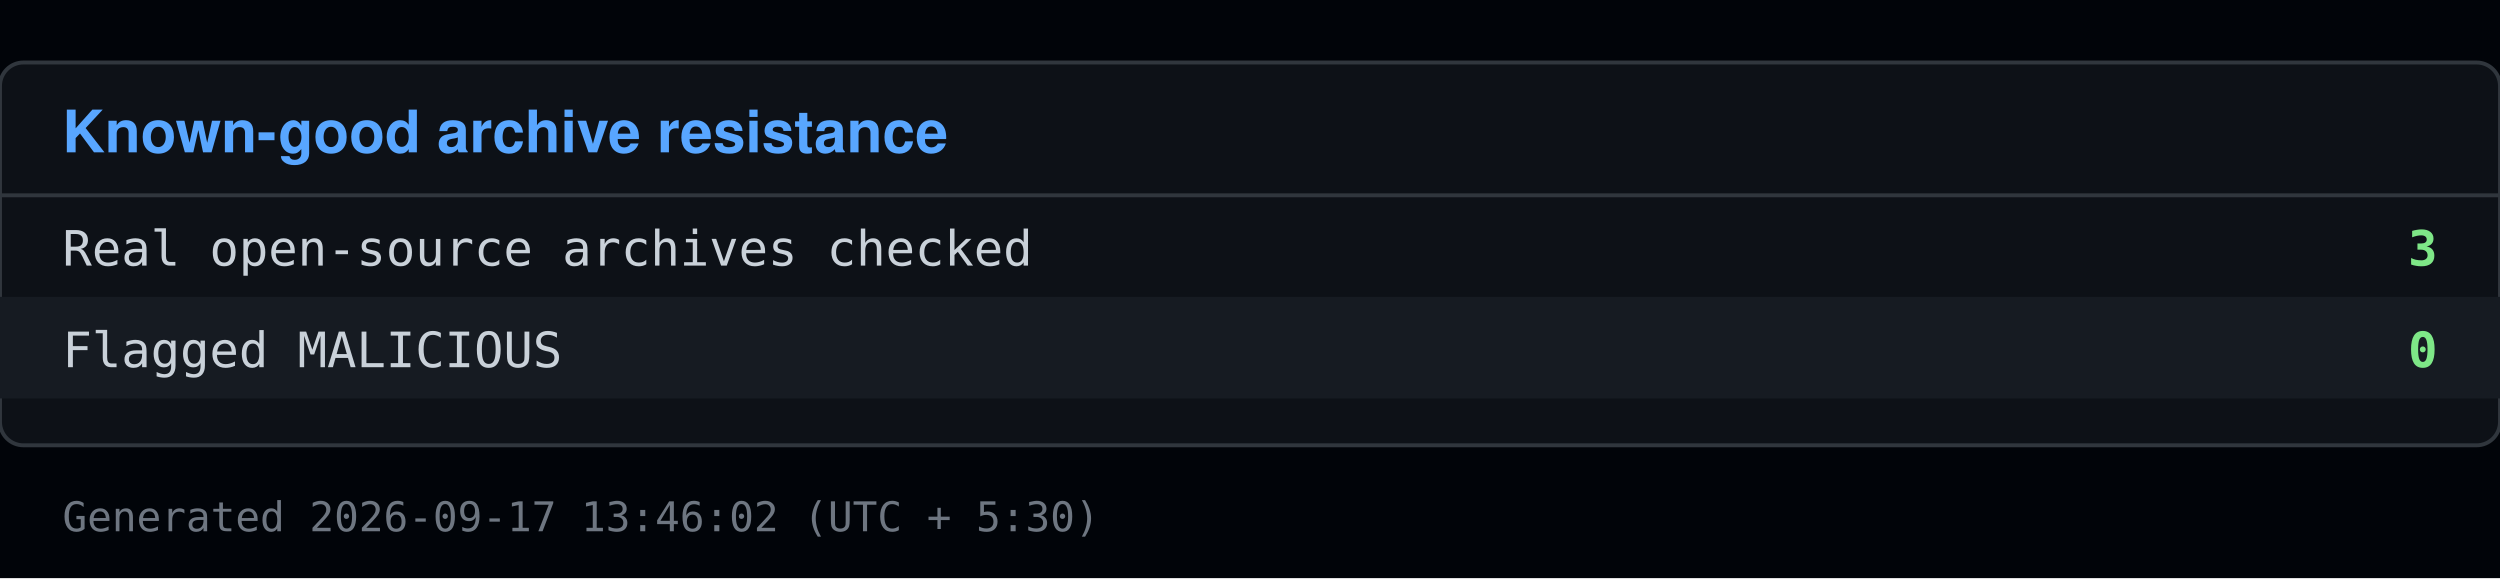
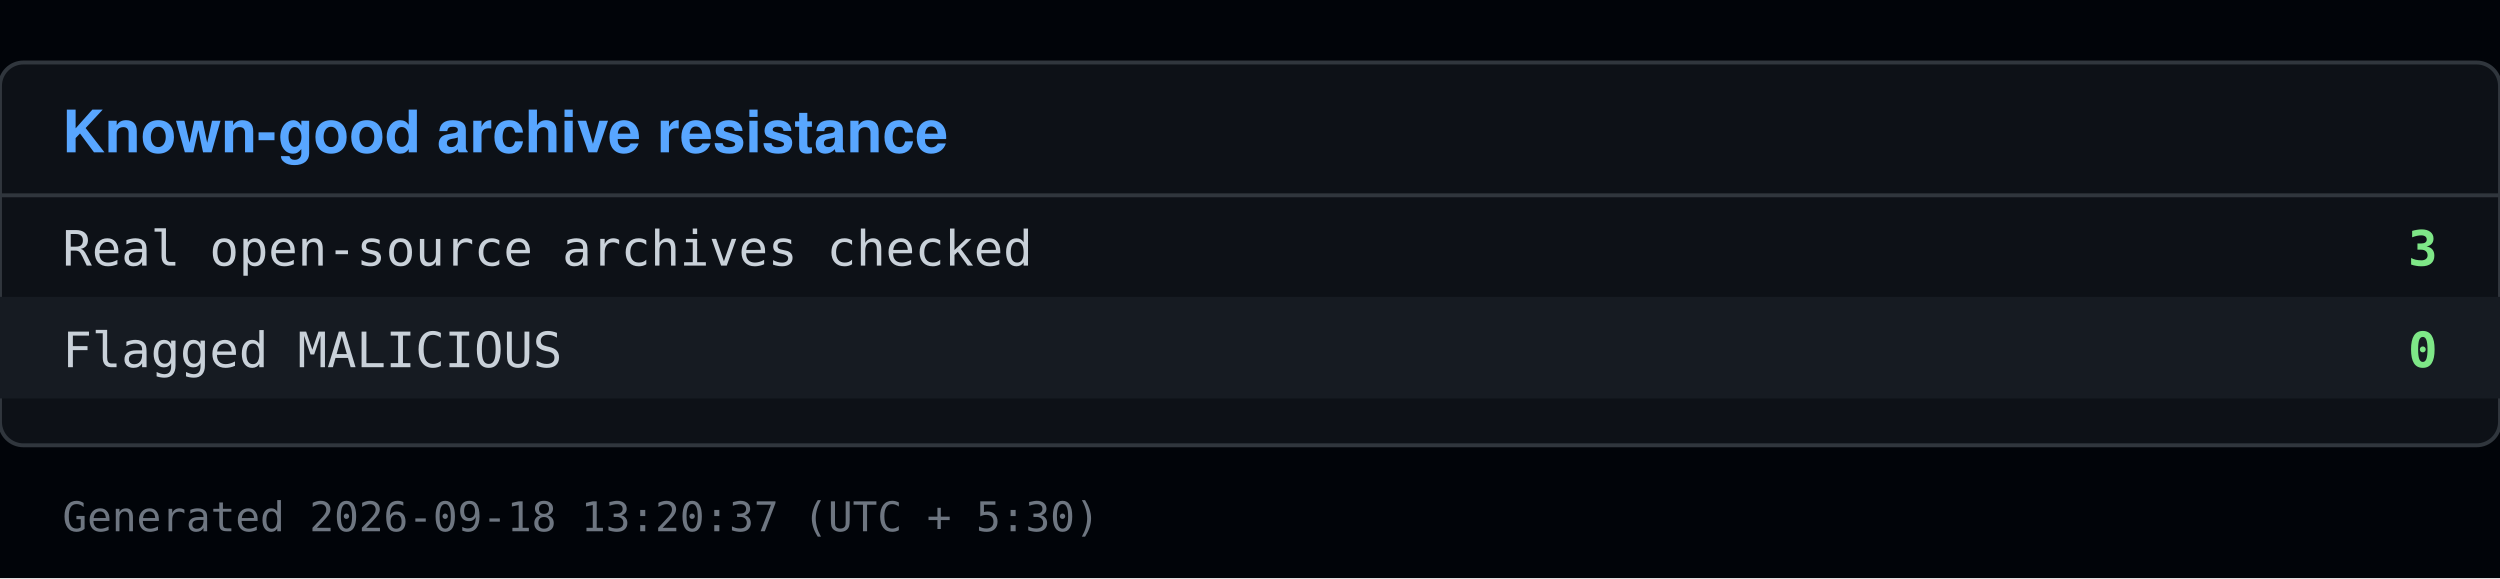
<svg xmlns="http://www.w3.org/2000/svg" viewBox="0 0 640 148" width="640" height="148">
  <rect x="0" y="0" width="640" height="148" fill="#010409" />
  <rect x="0" y="16" width="640" height="98" fill="#0d1117" stroke="#30363d" rx="6" />
  <text x="16" y="39" font-family="Segoe UI, Helvetica, Arial, sans-serif" font-size="15" font-weight="600" fill="#58a6ff">Known-good archive resistance</text>
  <line x1="0" y1="50" x2="640" y2="50" stroke="#30363d" />
  <text x="16" y="68" font-family="Consolas, Menlo, monospace" font-size="12.5" fill="#c9d1d9">Real open-source archives checked</text>
  <text x="624" y="68" font-family="Consolas, Menlo, monospace" font-size="12.5" fill="#7ee787" text-anchor="end" font-weight="600">3</text>
  <rect x="0" y="76" width="640" height="26" fill="#161b22" />
  <text x="16" y="94" font-family="Consolas, Menlo, monospace" font-size="12.5" fill="#c9d1d9">Flagged MALICIOUS</text>
  <text x="624" y="94" font-family="Consolas, Menlo, monospace" font-size="12.5" fill="#7ee787" text-anchor="end" font-weight="600">0</text>
-   <text x="16" y="136" font-family="Consolas, Menlo, monospace" font-size="10.5" fill="#6e7681">Generated 2026-09-17 13:46:02 (UTC + 5:30)</text>
+   <text x="16" y="136" font-family="Consolas, Menlo, monospace" font-size="10.5" fill="#6e7681">Generated 2026-09-18 13:20:37 (UTC + 5:30)</text>
</svg>
